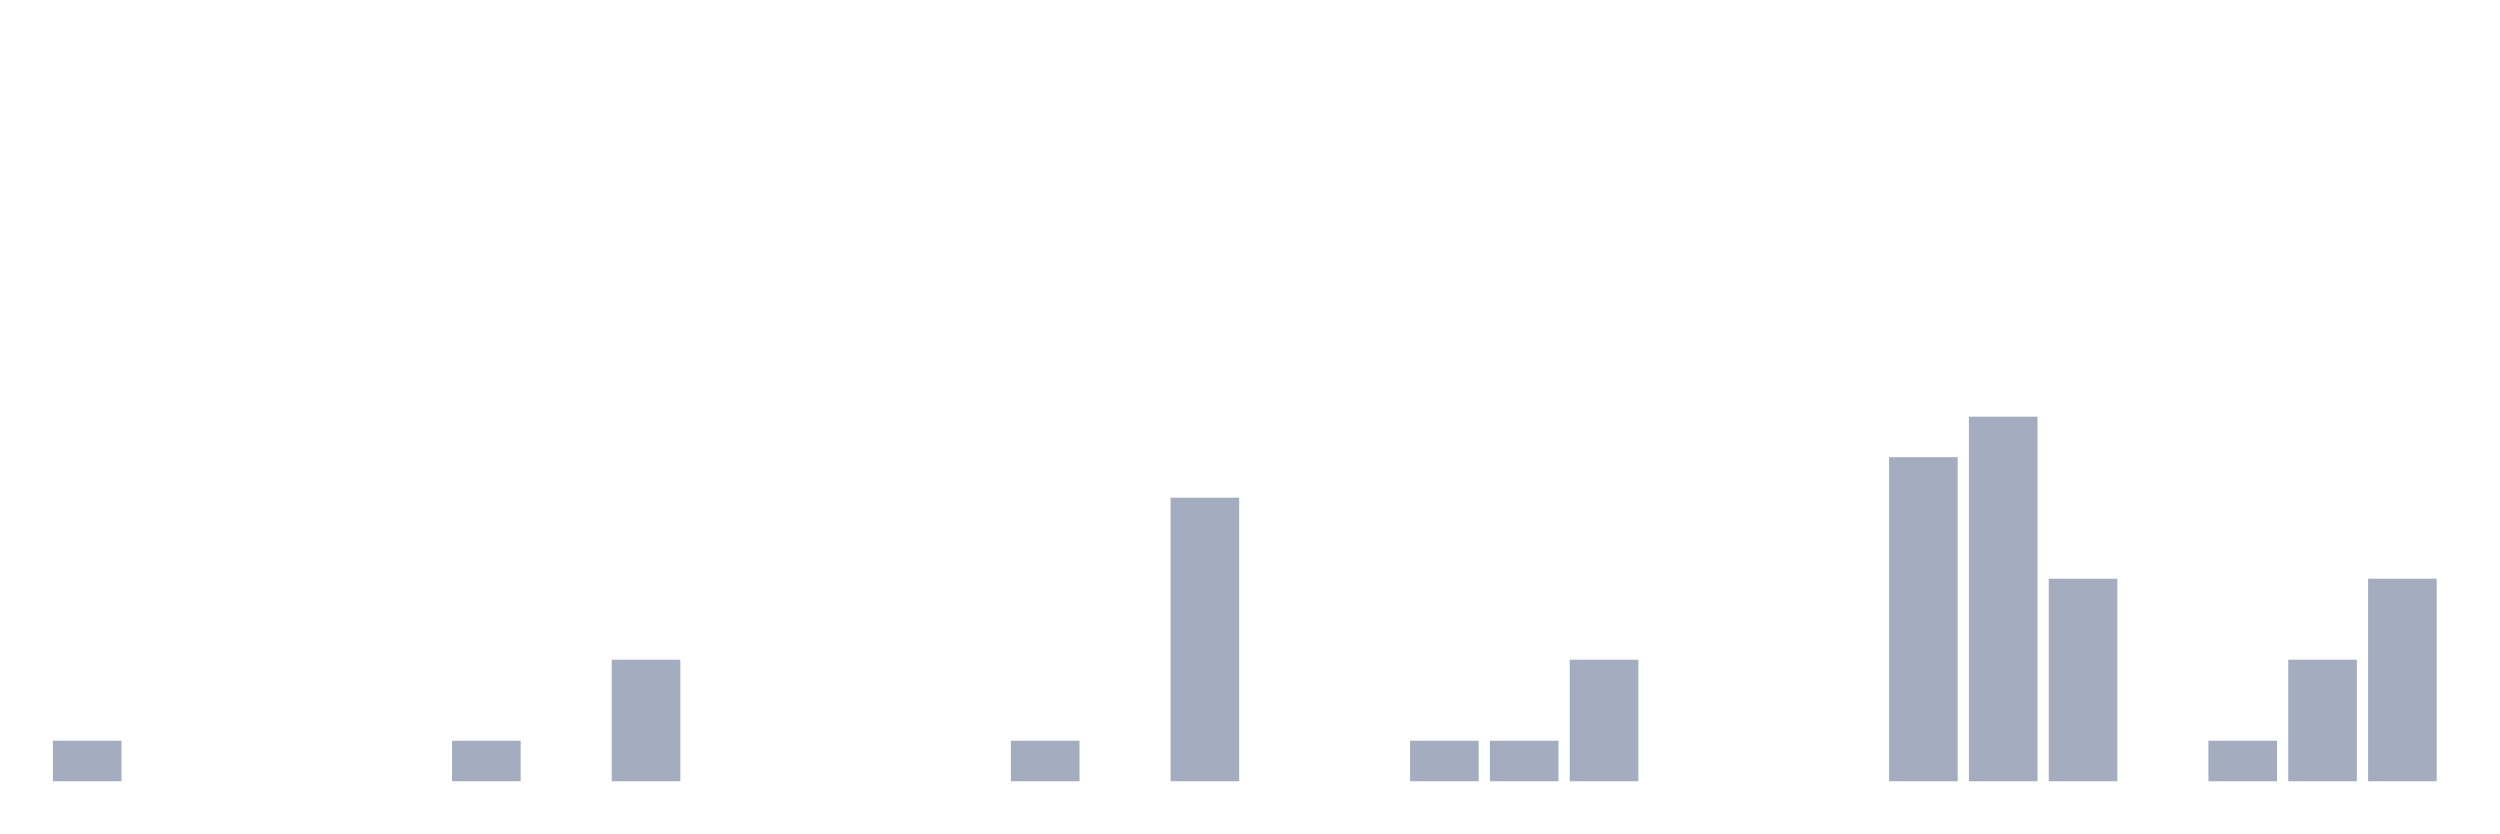
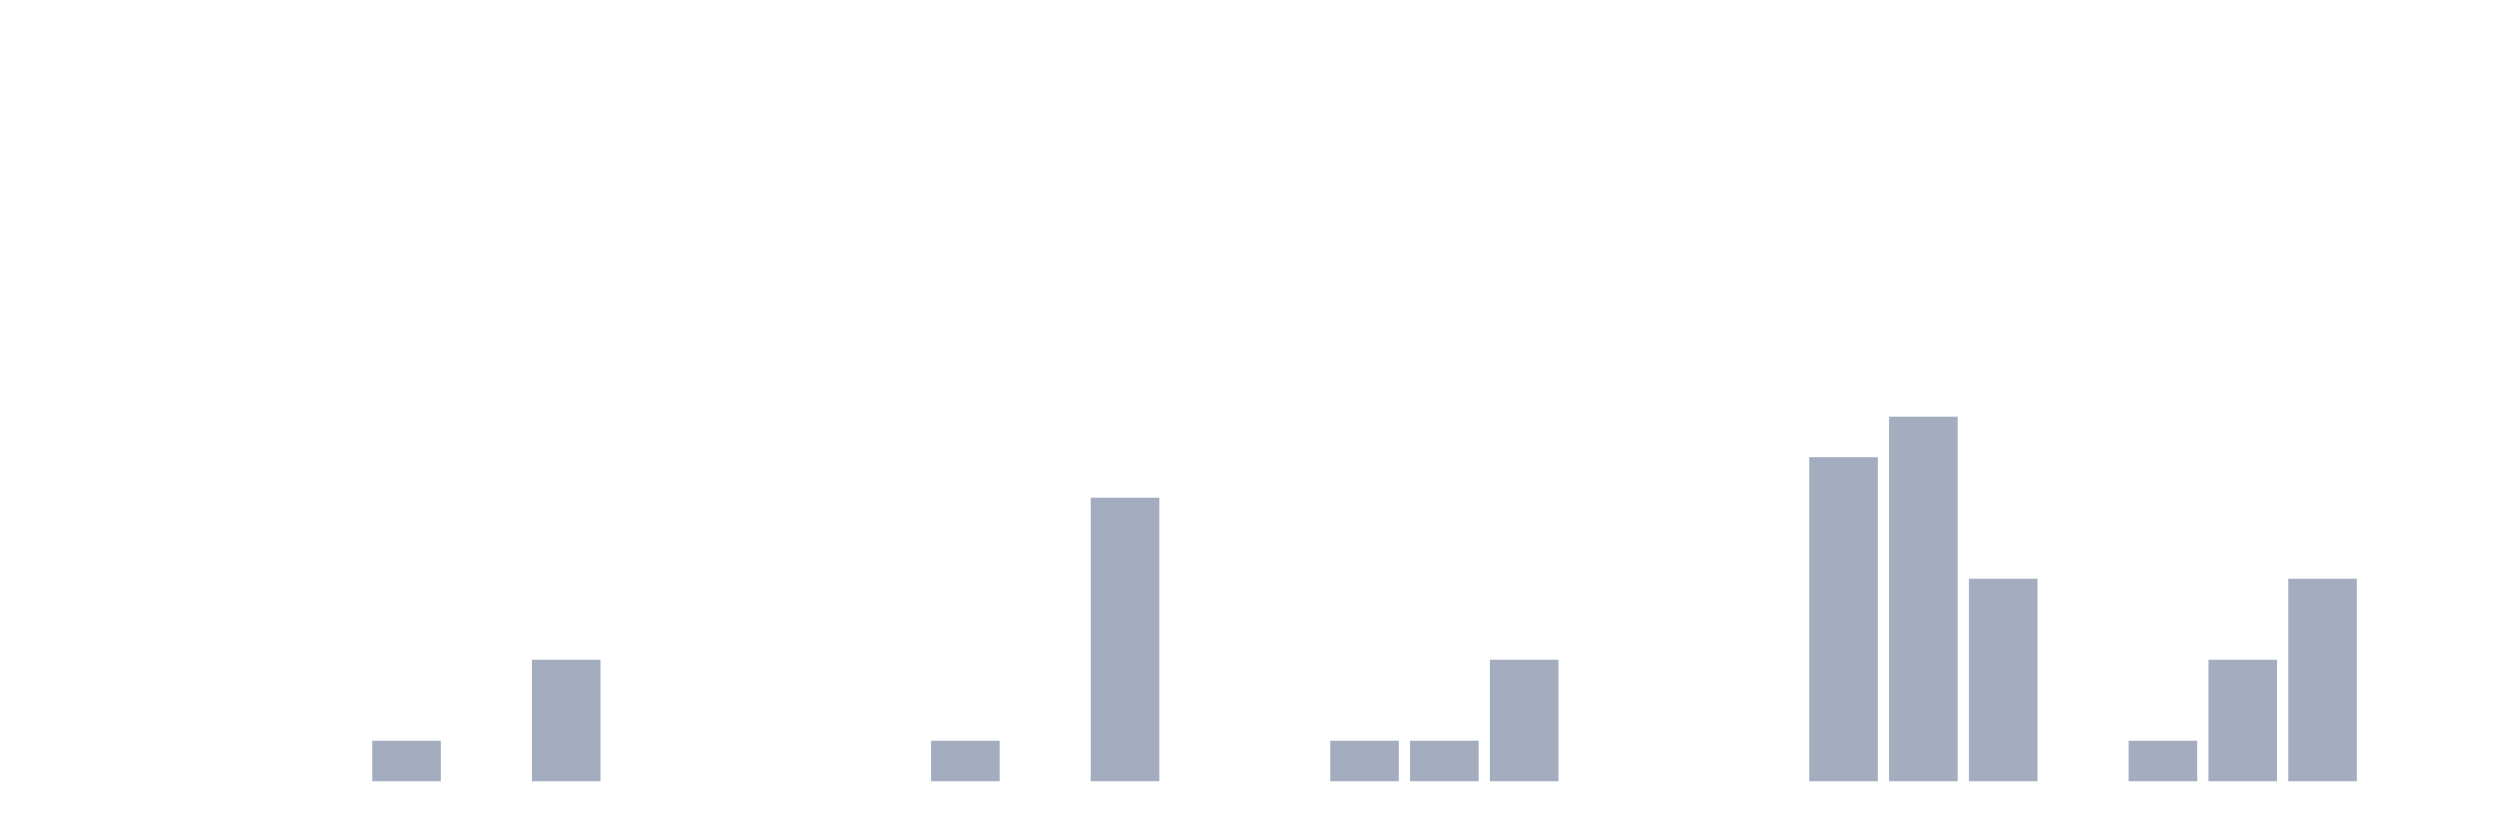
<svg xmlns="http://www.w3.org/2000/svg" viewBox="0 0 480 160">
  <g transform="translate(10,10)">
-     <rect class="bar" x="0.153" width="13.175" y="132.222" height="7.778" fill="rgb(164,173,192)" />
+     <rect class="bar" x="0.153" width="13.175" y="140" height="0" fill="rgb(164,173,192)" />
    <rect class="bar" x="15.482" width="13.175" y="140" height="0" fill="rgb(164,173,192)" />
    <rect class="bar" x="30.81" width="13.175" y="140" height="0" fill="rgb(164,173,192)" />
    <rect class="bar" x="46.138" width="13.175" y="140" height="0" fill="rgb(164,173,192)" />
-     <rect class="bar" x="61.466" width="13.175" y="140" height="0" fill="rgb(164,173,192)" />
-     <rect class="bar" x="76.794" width="13.175" y="132.222" height="7.778" fill="rgb(164,173,192)" />
-     <rect class="bar" x="92.123" width="13.175" y="140" height="0" fill="rgb(164,173,192)" />
-     <rect class="bar" x="107.451" width="13.175" y="116.667" height="23.333" fill="rgb(164,173,192)" />
+     <rect class="bar" x="61.466" width="13.175" y="132.222" height="7.778" fill="rgb(164,173,192)" />
+     <rect class="bar" x="76.794" width="13.175" y="140" height="0" fill="rgb(164,173,192)" />
+     <rect class="bar" x="92.123" width="13.175" y="116.667" height="23.333" fill="rgb(164,173,192)" />
+     <rect class="bar" x="107.451" width="13.175" y="140" height="0" fill="rgb(164,173,192)" />
    <rect class="bar" x="122.779" width="13.175" y="140" height="0" fill="rgb(164,173,192)" />
    <rect class="bar" x="138.107" width="13.175" y="140" height="0" fill="rgb(164,173,192)" />
    <rect class="bar" x="153.436" width="13.175" y="140" height="0" fill="rgb(164,173,192)" />
-     <rect class="bar" x="168.764" width="13.175" y="140" height="0" fill="rgb(164,173,192)" />
-     <rect class="bar" x="184.092" width="13.175" y="132.222" height="7.778" fill="rgb(164,173,192)" />
-     <rect class="bar" x="199.42" width="13.175" y="140" height="0" fill="rgb(164,173,192)" />
-     <rect class="bar" x="214.748" width="13.175" y="85.556" height="54.444" fill="rgb(164,173,192)" />
+     <rect class="bar" x="168.764" width="13.175" y="132.222" height="7.778" fill="rgb(164,173,192)" />
+     <rect class="bar" x="184.092" width="13.175" y="140" height="0" fill="rgb(164,173,192)" />
+     <rect class="bar" x="199.42" width="13.175" y="85.556" height="54.444" fill="rgb(164,173,192)" />
+     <rect class="bar" x="214.748" width="13.175" y="140" height="0" fill="rgb(164,173,192)" />
    <rect class="bar" x="230.077" width="13.175" y="140" height="0" fill="rgb(164,173,192)" />
-     <rect class="bar" x="245.405" width="13.175" y="140" height="0" fill="rgb(164,173,192)" />
+     <rect class="bar" x="245.405" width="13.175" y="132.222" height="7.778" fill="rgb(164,173,192)" />
    <rect class="bar" x="260.733" width="13.175" y="132.222" height="7.778" fill="rgb(164,173,192)" />
-     <rect class="bar" x="276.061" width="13.175" y="132.222" height="7.778" fill="rgb(164,173,192)" />
-     <rect class="bar" x="291.39" width="13.175" y="116.667" height="23.333" fill="rgb(164,173,192)" />
+     <rect class="bar" x="276.061" width="13.175" y="116.667" height="23.333" fill="rgb(164,173,192)" />
+     <rect class="bar" x="291.39" width="13.175" y="140" height="0" fill="rgb(164,173,192)" />
    <rect class="bar" x="306.718" width="13.175" y="140" height="0" fill="rgb(164,173,192)" />
    <rect class="bar" x="322.046" width="13.175" y="140" height="0" fill="rgb(164,173,192)" />
-     <rect class="bar" x="337.374" width="13.175" y="140" height="0" fill="rgb(164,173,192)" />
-     <rect class="bar" x="352.702" width="13.175" y="77.778" height="62.222" fill="rgb(164,173,192)" />
-     <rect class="bar" x="368.031" width="13.175" y="70" height="70" fill="rgb(164,173,192)" />
-     <rect class="bar" x="383.359" width="13.175" y="101.111" height="38.889" fill="rgb(164,173,192)" />
-     <rect class="bar" x="398.687" width="13.175" y="140" height="0" fill="rgb(164,173,192)" />
-     <rect class="bar" x="414.015" width="13.175" y="132.222" height="7.778" fill="rgb(164,173,192)" />
-     <rect class="bar" x="429.344" width="13.175" y="116.667" height="23.333" fill="rgb(164,173,192)" />
-     <rect class="bar" x="444.672" width="13.175" y="101.111" height="38.889" fill="rgb(164,173,192)" />
+     <rect class="bar" x="337.374" width="13.175" y="77.778" height="62.222" fill="rgb(164,173,192)" />
+     <rect class="bar" x="352.702" width="13.175" y="70" height="70" fill="rgb(164,173,192)" />
+     <rect class="bar" x="368.031" width="13.175" y="101.111" height="38.889" fill="rgb(164,173,192)" />
+     <rect class="bar" x="383.359" width="13.175" y="140" height="0" fill="rgb(164,173,192)" />
+     <rect class="bar" x="398.687" width="13.175" y="132.222" height="7.778" fill="rgb(164,173,192)" />
+     <rect class="bar" x="414.015" width="13.175" y="116.667" height="23.333" fill="rgb(164,173,192)" />
+     <rect class="bar" x="429.344" width="13.175" y="101.111" height="38.889" fill="rgb(164,173,192)" />
+     <rect class="bar" x="444.672" width="13.175" y="140" height="0" fill="rgb(164,173,192)" />
  </g>
</svg>
